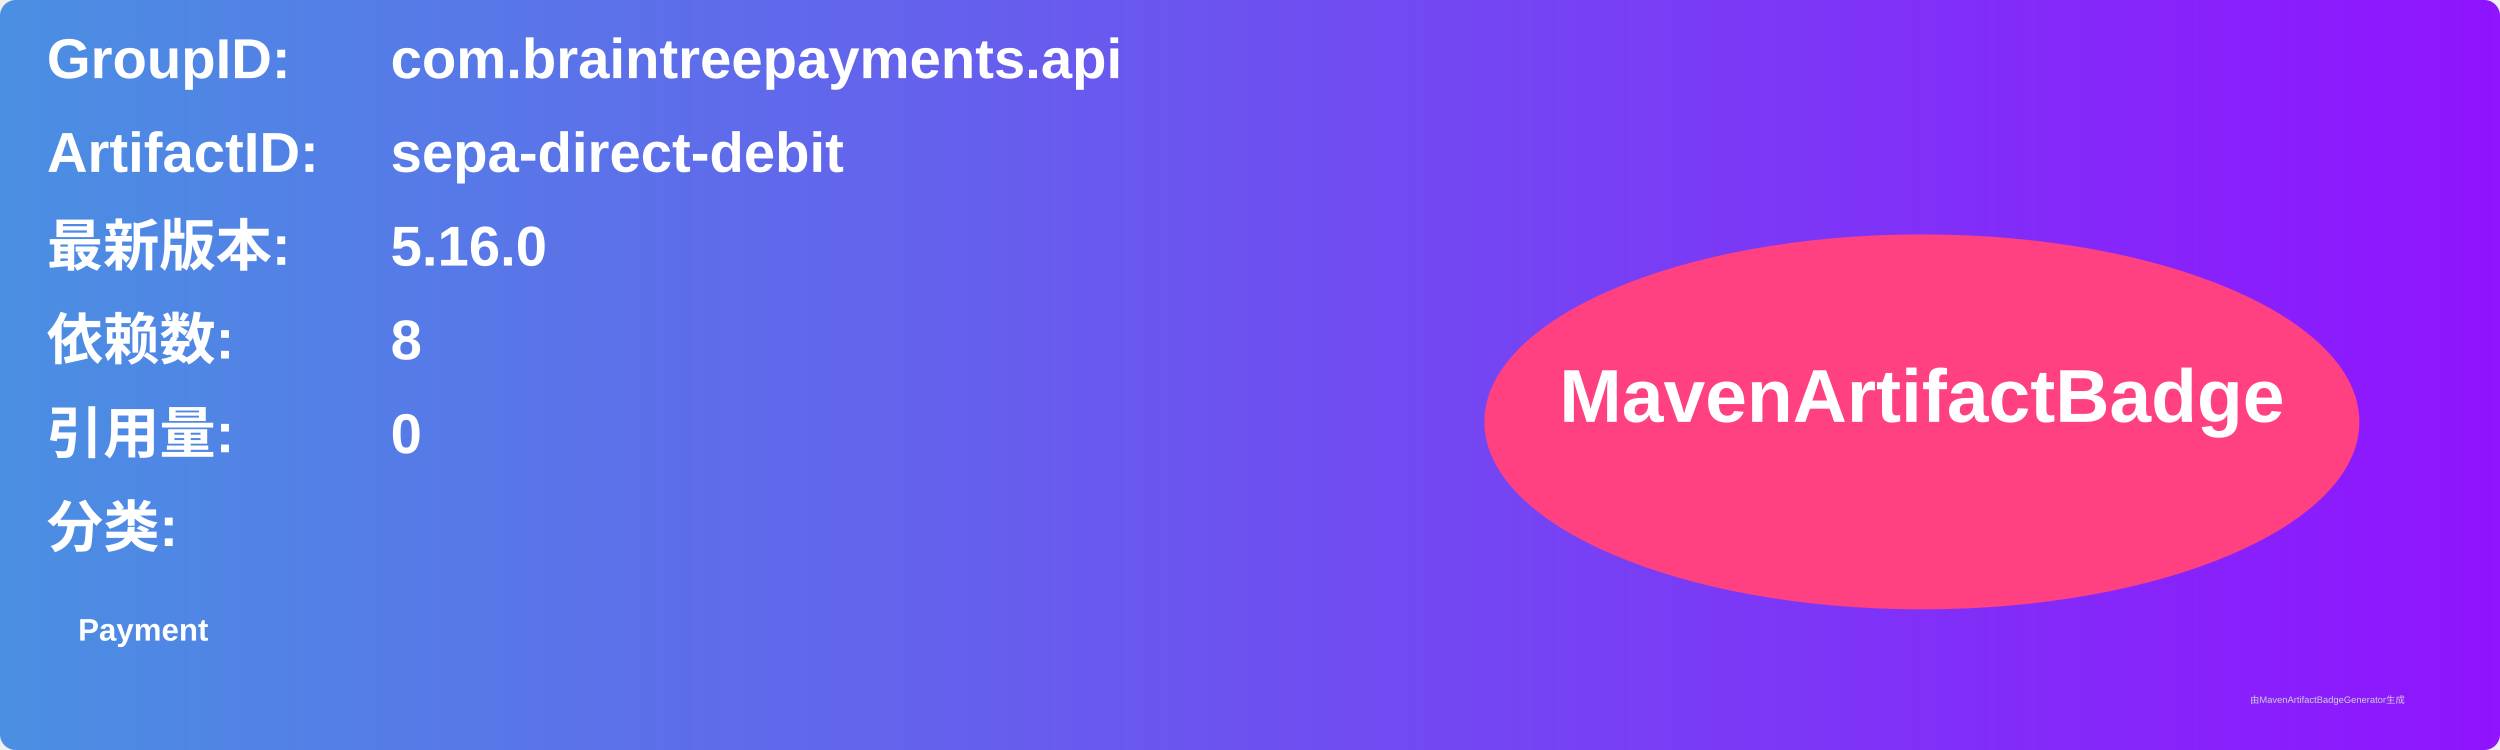
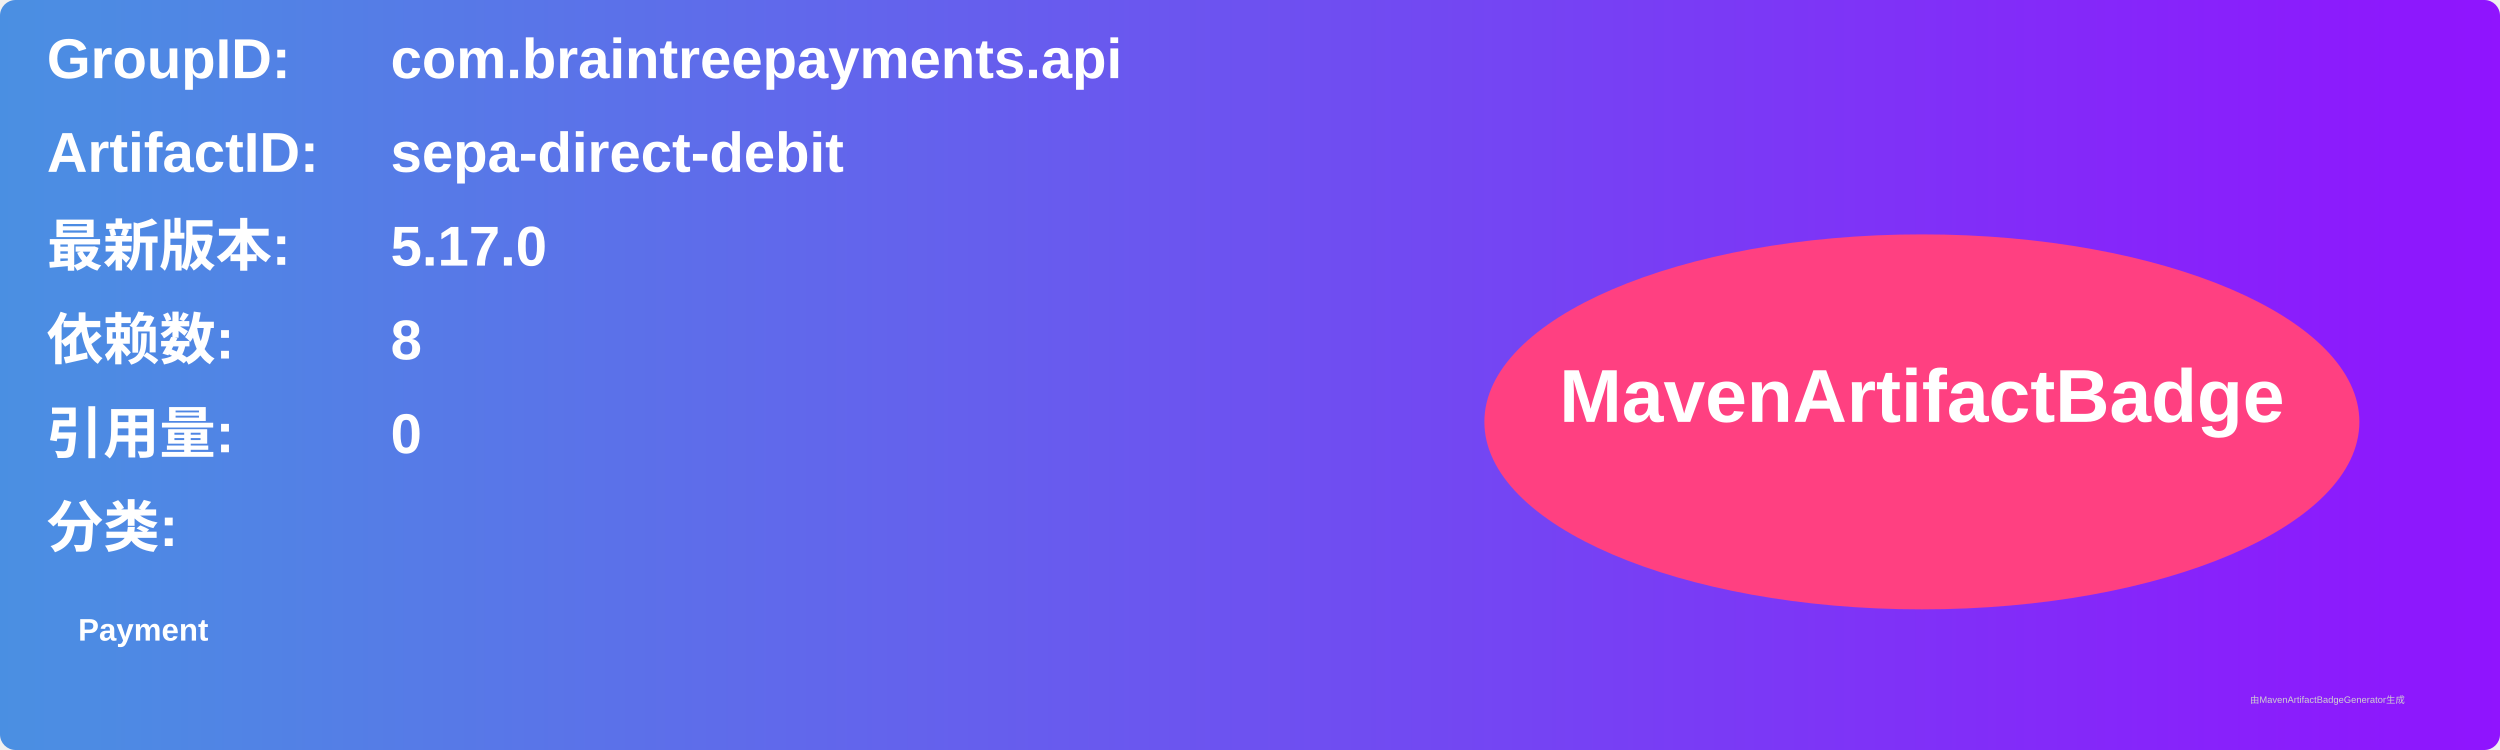
<svg xmlns="http://www.w3.org/2000/svg" width="800" height="240" viewBox="0 0 800 240">
  <linearGradient id="grad" x1="0%" y1="0%" x2="100%" y2="0%">
    <stop offset="0%" stop-color="#4a90e2" />
    <stop offset="100%" stop-color="#9013fe" />
  </linearGradient>
  <rect width="100%" height="100%" rx="5" ry="5" fill="url(#grad)" />
  <g transform="translate(15, 15)">
    <text x="0" y="10" font-family="Arial" font-size="18" fill="white" font-weight="bold" width="260">GroupID:</text>
    <text x="110" y="10" font-family="Arial" font-size="18" fill="white" font-weight="bold" width="460">com.braintreepayments.api</text>
    <text x="0" y="40" font-family="Arial" font-size="18" fill="white" font-weight="bold" width="260">ArtifactID:</text>
    <text x="110" y="40" font-family="Arial" font-size="18" fill="white" font-weight="bold" width="460">sepa-direct-debit</text>
    <text x="0" y="70" font-family="Arial" font-size="18" fill="white" font-weight="bold">最新版本:</text>
    <text x="110" y="70" font-family="Arial" font-size="18" fill="white" font-weight="bold">
-       <tspan font-weight="bold">5.16.0</tspan>
+       <tspan font-weight="bold">5.17.0</tspan>
    </text>
    <text x="0" y="100" font-family="Arial" font-size="18" fill="white" font-weight="bold">依赖数: </text>
    <text x="110" y="100" font-family="Arial" font-size="18" fill="white">
      <tspan font-weight="bold">8</tspan>
    </text>
    <text x="0" y="130" font-family="Arial" font-size="18" fill="white" font-weight="bold">引用量: </text>
    <text x="110" y="130" font-family="Arial" font-size="18" fill="white">
      <tspan font-weight="bold">0</tspan>
    </text>
    <text x="0" y="160" font-family="Arial" font-size="18" fill="white" font-weight="bold">分类:</text>
    <text x="10" y="190" font-family="Arial" font-size="10" fill="white">
      <tspan font-weight="bold">Payment</tspan>
    </text>
    <ellipse cx="600" cy="120" rx="140" ry="60" fill="#ff4081" />
    <text x="600" y="120" text-anchor="middle" font-family="Arial" font-size="24" fill="white" font-weight="bold">MavenArtifactBadge</text>
  </g>
  <text x="720" y="225" font-family="Arial" font-size="3" fill="#d0d0d0">由MavenArtifactBadgeGenerator生成</text>
</svg>
